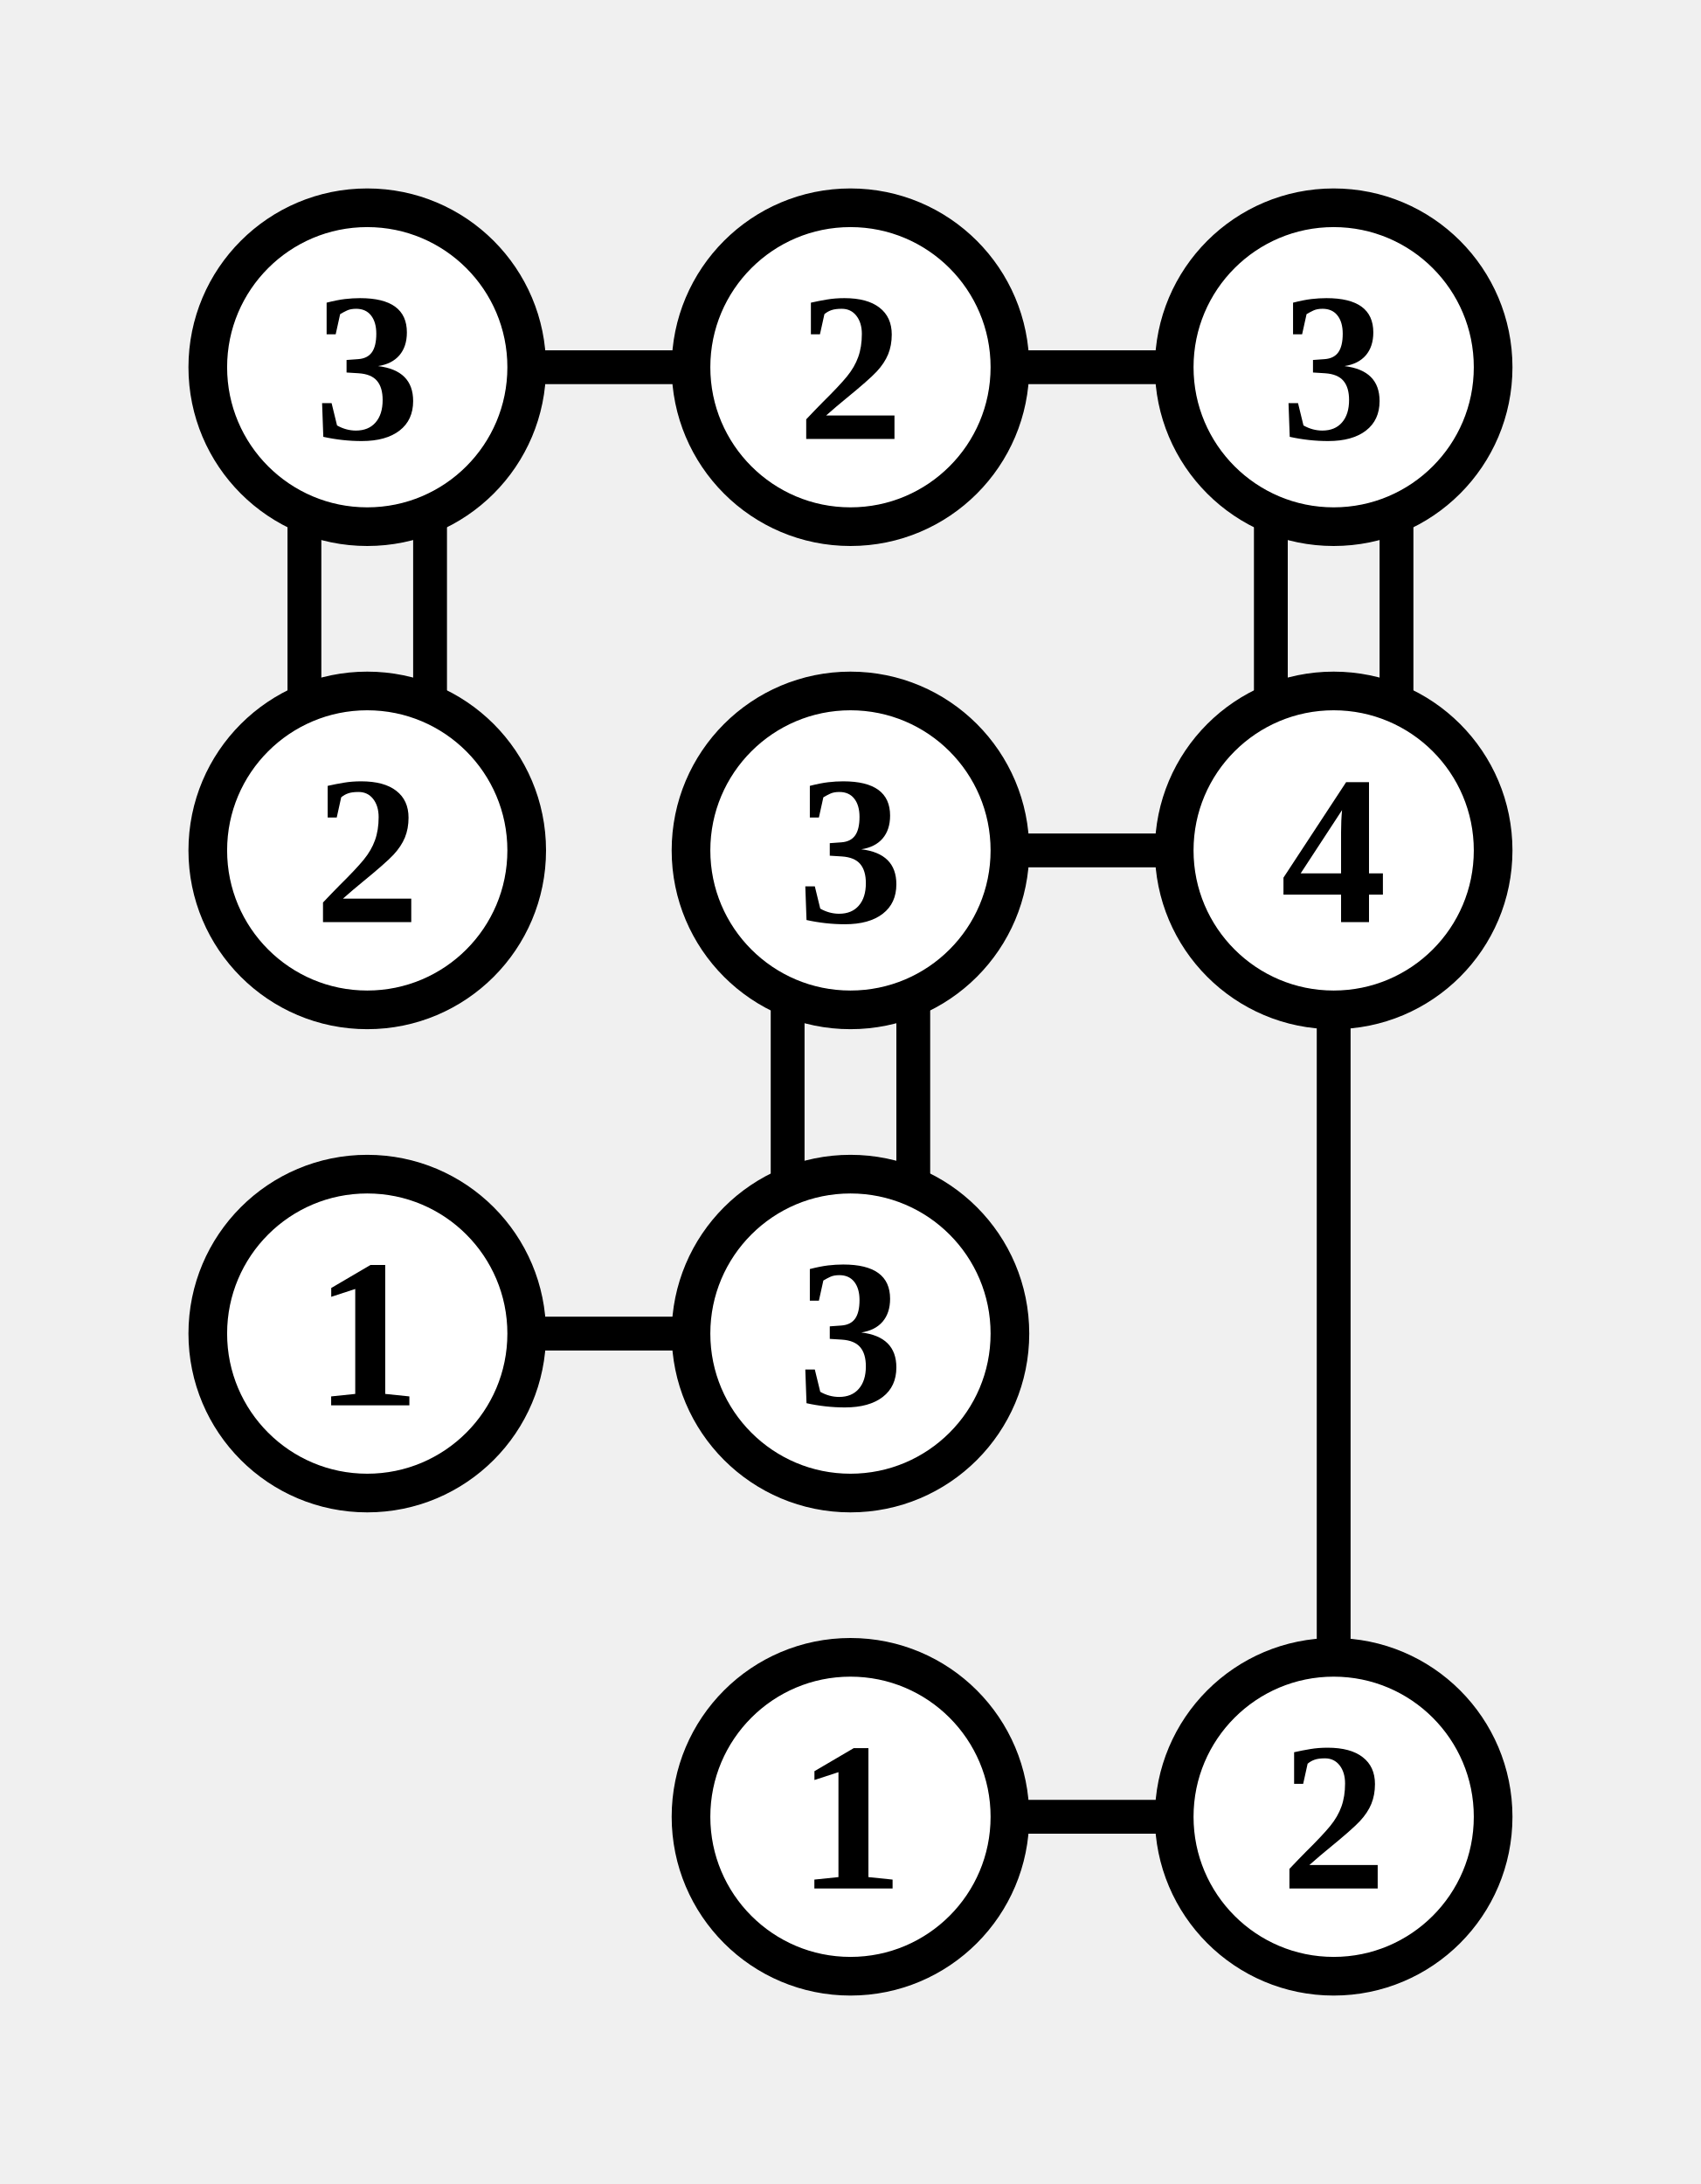
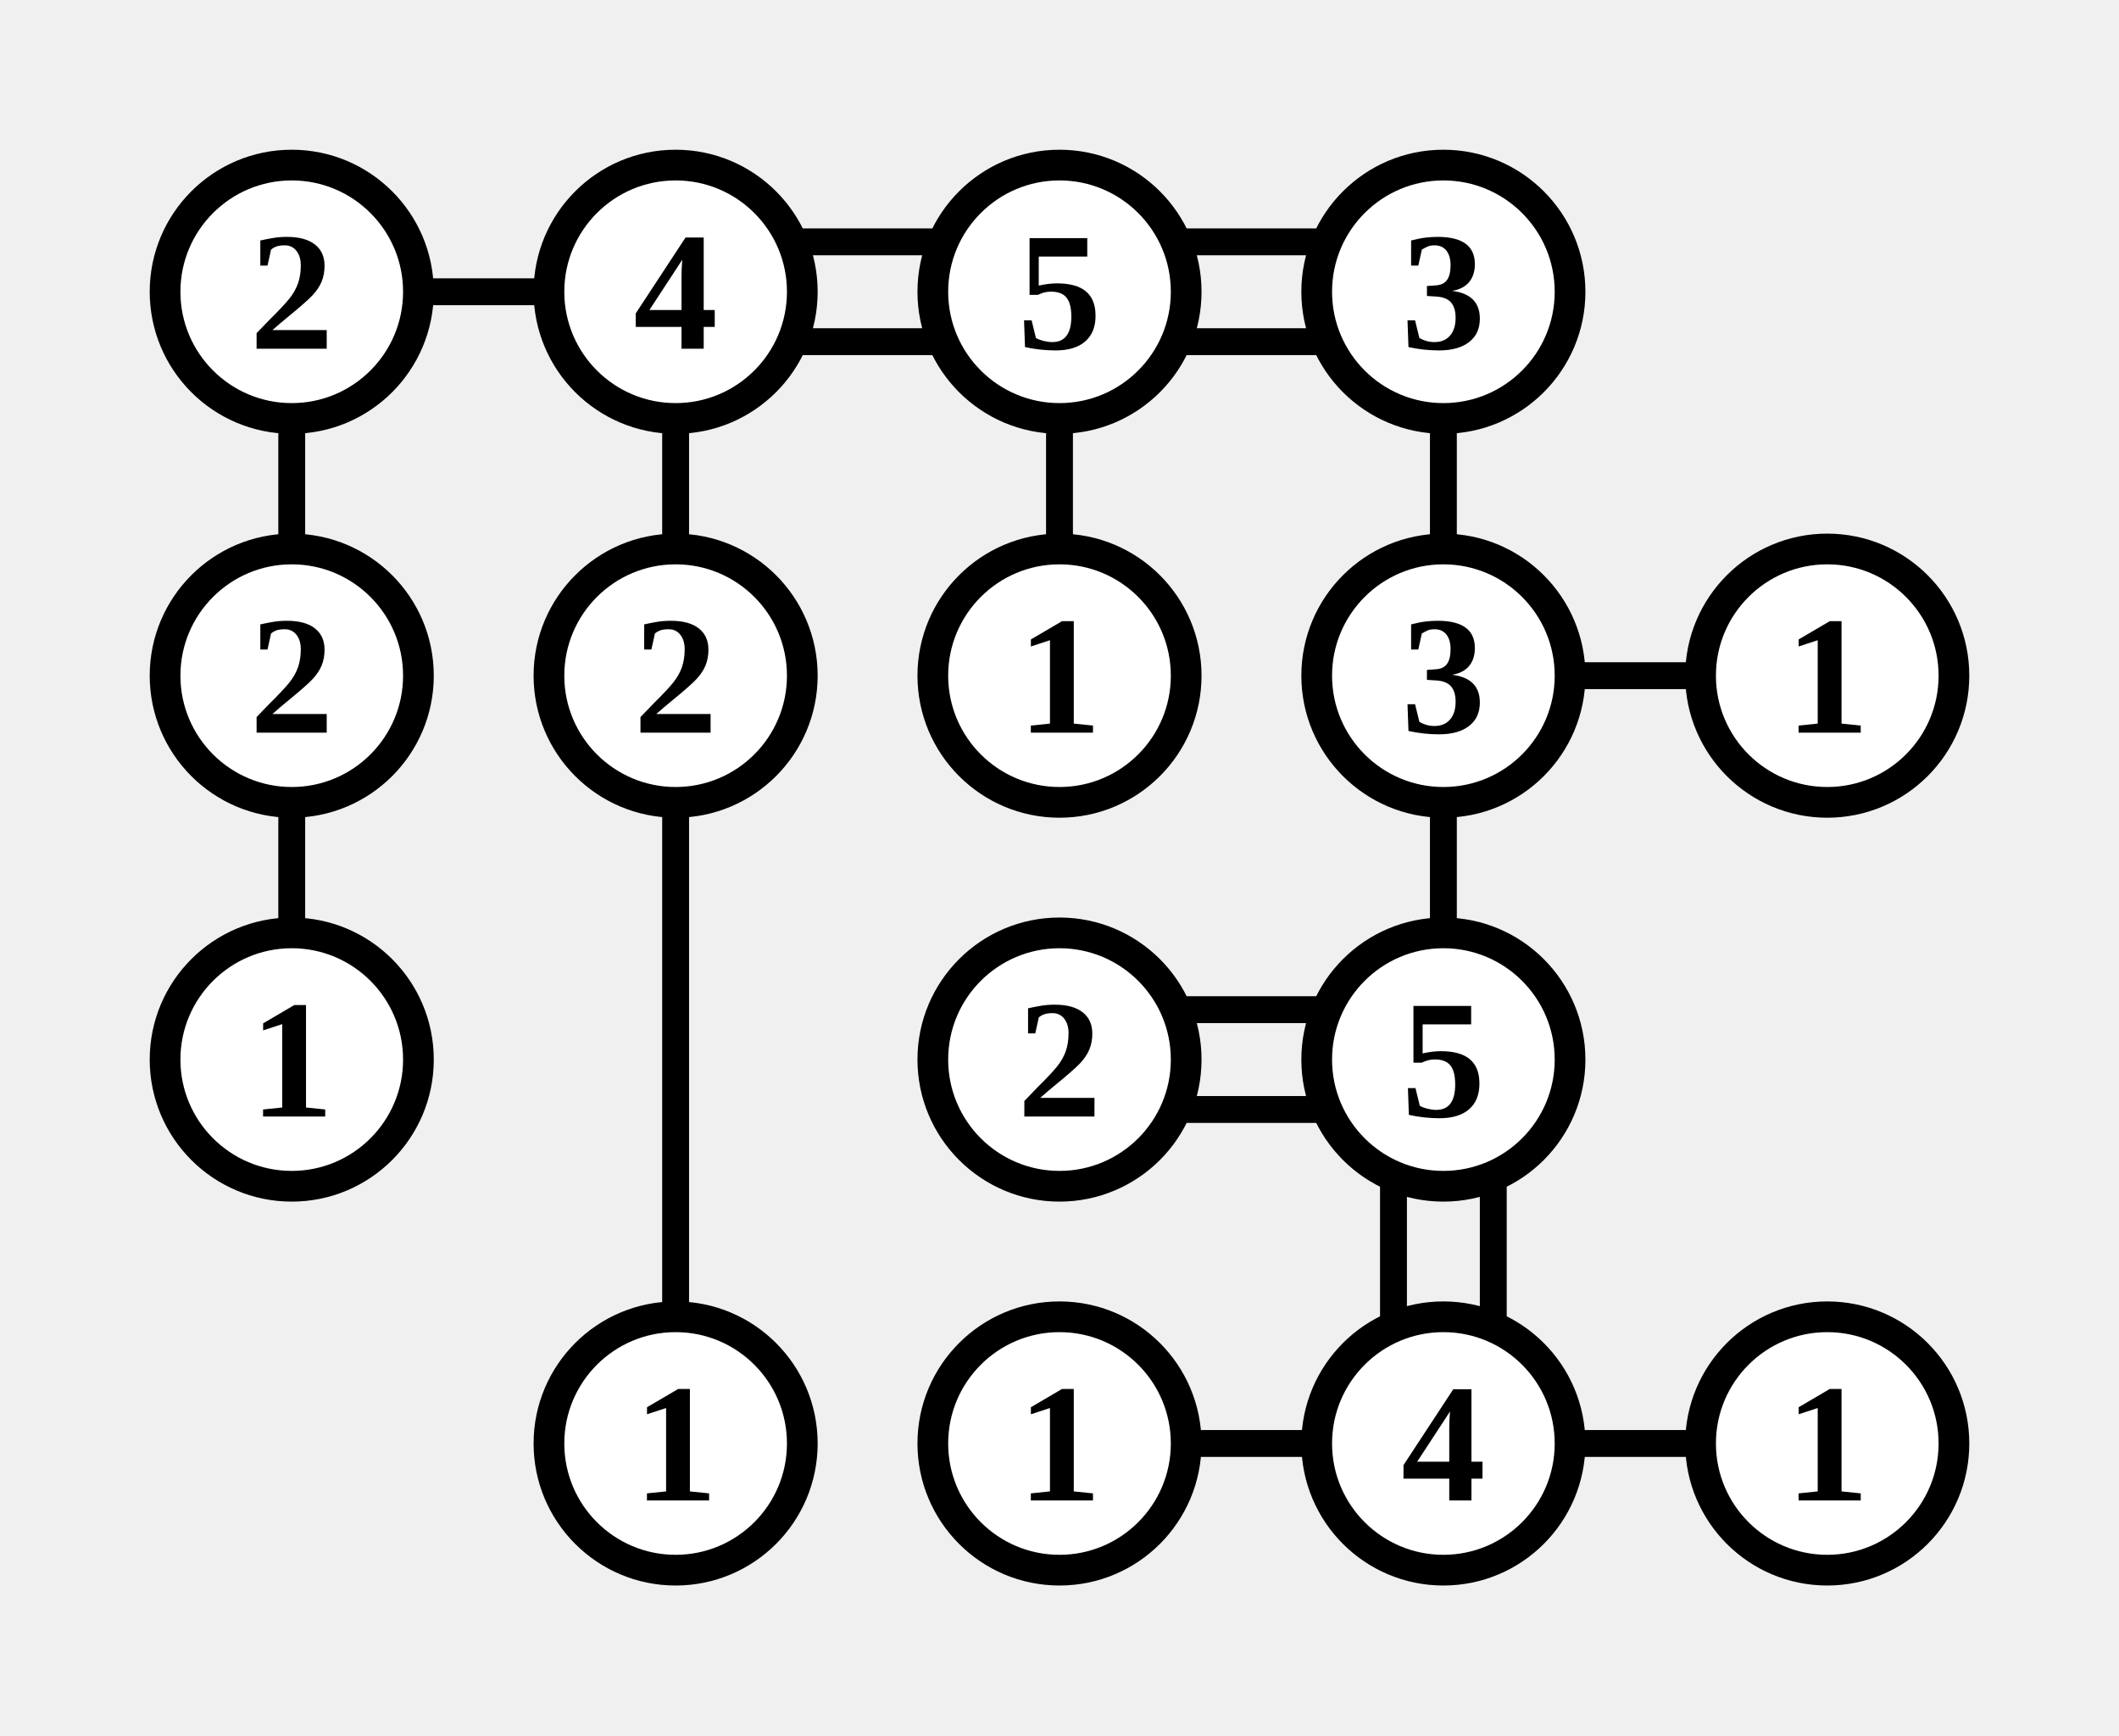
- <svg xmlns="http://www.w3.org/2000/svg" class="p" viewBox="0 0 352 452" preserveAspectRatio="xMidYMid meet" shape-rendering="geometricPrecision">
-   <path d="M107 76H145M63 107V145M89 107V145M207 76H245M263 107V145M289 107V145M207 176H245M163 207V245M189 207V245M276 207V345M107 276H145M207 376H245" fill="none" stroke="#000" stroke-width="7" stroke-linecap="butt" />
+ <svg xmlns="http://www.w3.org/2000/svg" class="p" viewBox="0 0 552 452" preserveAspectRatio="xMidYMid meet" shape-rendering="geometricPrecision">
+   <path d="M107 76H145M76 107V145M207 63H245M207 89H245M176 107V145M307 63H345M307 89H345M276 107V145M376 107V145M76 207V245M176 207V345M407 176H445M376 207V245M307 263H345M307 289H345M363 307V345M389 307V345M307 376H345M407 376H445" fill="none" stroke="#000" stroke-width="7" stroke-linecap="butt" />
  <circle cx="76" cy="76" r="33" fill="#fff" stroke="#000" stroke-width="8" />
-   <text x="76" y="76" font-size="44" text-anchor="middle" dominant-baseline="central" fill="#000" font-weight="700">3</text>
+   <text x="76" y="76" font-size="44" text-anchor="middle" dominant-baseline="central" fill="#000" font-weight="700">2</text>
  <circle cx="176" cy="76" r="33" fill="#fff" stroke="#000" stroke-width="8" />
-   <text x="176" y="76" font-size="44" text-anchor="middle" dominant-baseline="central" fill="#000" font-weight="700">2</text>
+   <text x="176" y="76" font-size="44" text-anchor="middle" dominant-baseline="central" fill="#000" font-weight="700">4</text>
  <circle cx="276" cy="76" r="33" fill="#fff" stroke="#000" stroke-width="8" />
-   <text x="276" y="76" font-size="44" text-anchor="middle" dominant-baseline="central" fill="#000" font-weight="700">3</text>
+   <text x="276" y="76" font-size="44" text-anchor="middle" dominant-baseline="central" fill="#000" font-weight="700">5</text>
+   <circle cx="376" cy="76" r="33" fill="#fff" stroke="#000" stroke-width="8" />
+   <text x="376" y="76" font-size="44" text-anchor="middle" dominant-baseline="central" fill="#000" font-weight="700">3</text>
  <circle cx="76" cy="176" r="33" fill="#fff" stroke="#000" stroke-width="8" />
  <text x="76" y="176" font-size="44" text-anchor="middle" dominant-baseline="central" fill="#000" font-weight="700">2</text>
  <circle cx="176" cy="176" r="33" fill="#fff" stroke="#000" stroke-width="8" />
-   <text x="176" y="176" font-size="44" text-anchor="middle" dominant-baseline="central" fill="#000" font-weight="700">3</text>
+   <text x="176" y="176" font-size="44" text-anchor="middle" dominant-baseline="central" fill="#000" font-weight="700">2</text>
  <circle cx="276" cy="176" r="33" fill="#fff" stroke="#000" stroke-width="8" />
-   <text x="276" y="176" font-size="44" text-anchor="middle" dominant-baseline="central" fill="#000" font-weight="700">4</text>
+   <text x="276" y="176" font-size="44" text-anchor="middle" dominant-baseline="central" fill="#000" font-weight="700">1</text>
+   <circle cx="376" cy="176" r="33" fill="#fff" stroke="#000" stroke-width="8" />
+   <text x="376" y="176" font-size="44" text-anchor="middle" dominant-baseline="central" fill="#000" font-weight="700">3</text>
+   <circle cx="476" cy="176" r="33" fill="#fff" stroke="#000" stroke-width="8" />
+   <text x="476" y="176" font-size="44" text-anchor="middle" dominant-baseline="central" fill="#000" font-weight="700">1</text>
  <circle cx="76" cy="276" r="33" fill="#fff" stroke="#000" stroke-width="8" />
  <text x="76" y="276" font-size="44" text-anchor="middle" dominant-baseline="central" fill="#000" font-weight="700">1</text>
-   <circle cx="176" cy="276" r="33" fill="#fff" stroke="#000" stroke-width="8" />
-   <text x="176" y="276" font-size="44" text-anchor="middle" dominant-baseline="central" fill="#000" font-weight="700">3</text>
+   <circle cx="276" cy="276" r="33" fill="#fff" stroke="#000" stroke-width="8" />
+   <text x="276" y="276" font-size="44" text-anchor="middle" dominant-baseline="central" fill="#000" font-weight="700">2</text>
+   <circle cx="376" cy="276" r="33" fill="#fff" stroke="#000" stroke-width="8" />
+   <text x="376" y="276" font-size="44" text-anchor="middle" dominant-baseline="central" fill="#000" font-weight="700">5</text>
  <circle cx="176" cy="376" r="33" fill="#fff" stroke="#000" stroke-width="8" />
  <text x="176" y="376" font-size="44" text-anchor="middle" dominant-baseline="central" fill="#000" font-weight="700">1</text>
  <circle cx="276" cy="376" r="33" fill="#fff" stroke="#000" stroke-width="8" />
-   <text x="276" y="376" font-size="44" text-anchor="middle" dominant-baseline="central" fill="#000" font-weight="700">2</text>
+   <text x="276" y="376" font-size="44" text-anchor="middle" dominant-baseline="central" fill="#000" font-weight="700">1</text>
+   <circle cx="376" cy="376" r="33" fill="#fff" stroke="#000" stroke-width="8" />
+   <text x="376" y="376" font-size="44" text-anchor="middle" dominant-baseline="central" fill="#000" font-weight="700">4</text>
+   <circle cx="476" cy="376" r="33" fill="#fff" stroke="#000" stroke-width="8" />
+   <text x="476" y="376" font-size="44" text-anchor="middle" dominant-baseline="central" fill="#000" font-weight="700">1</text>
</svg>
